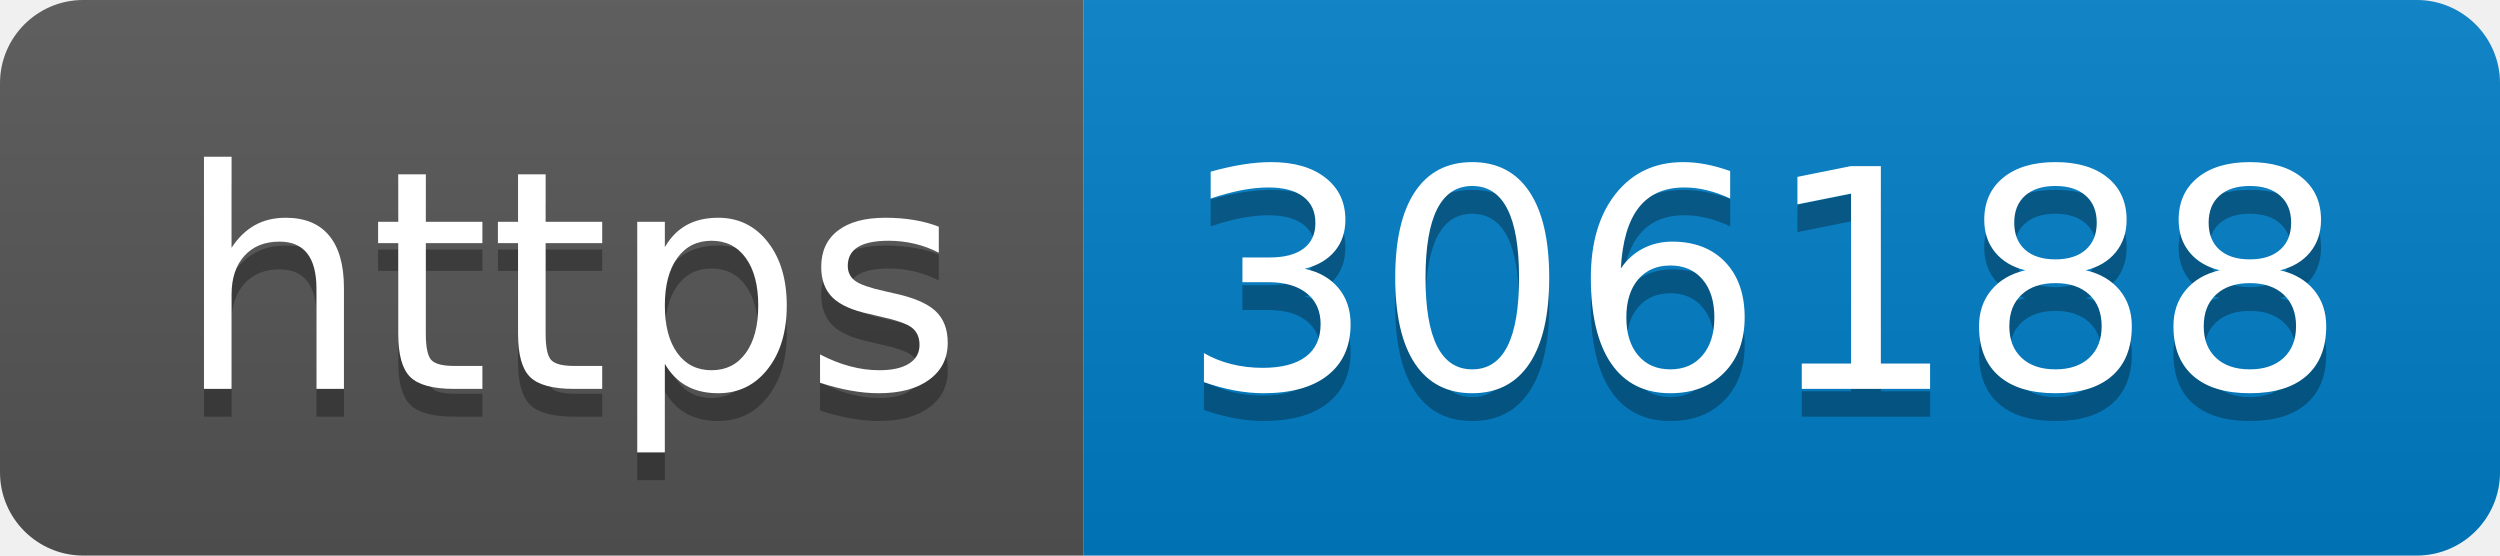
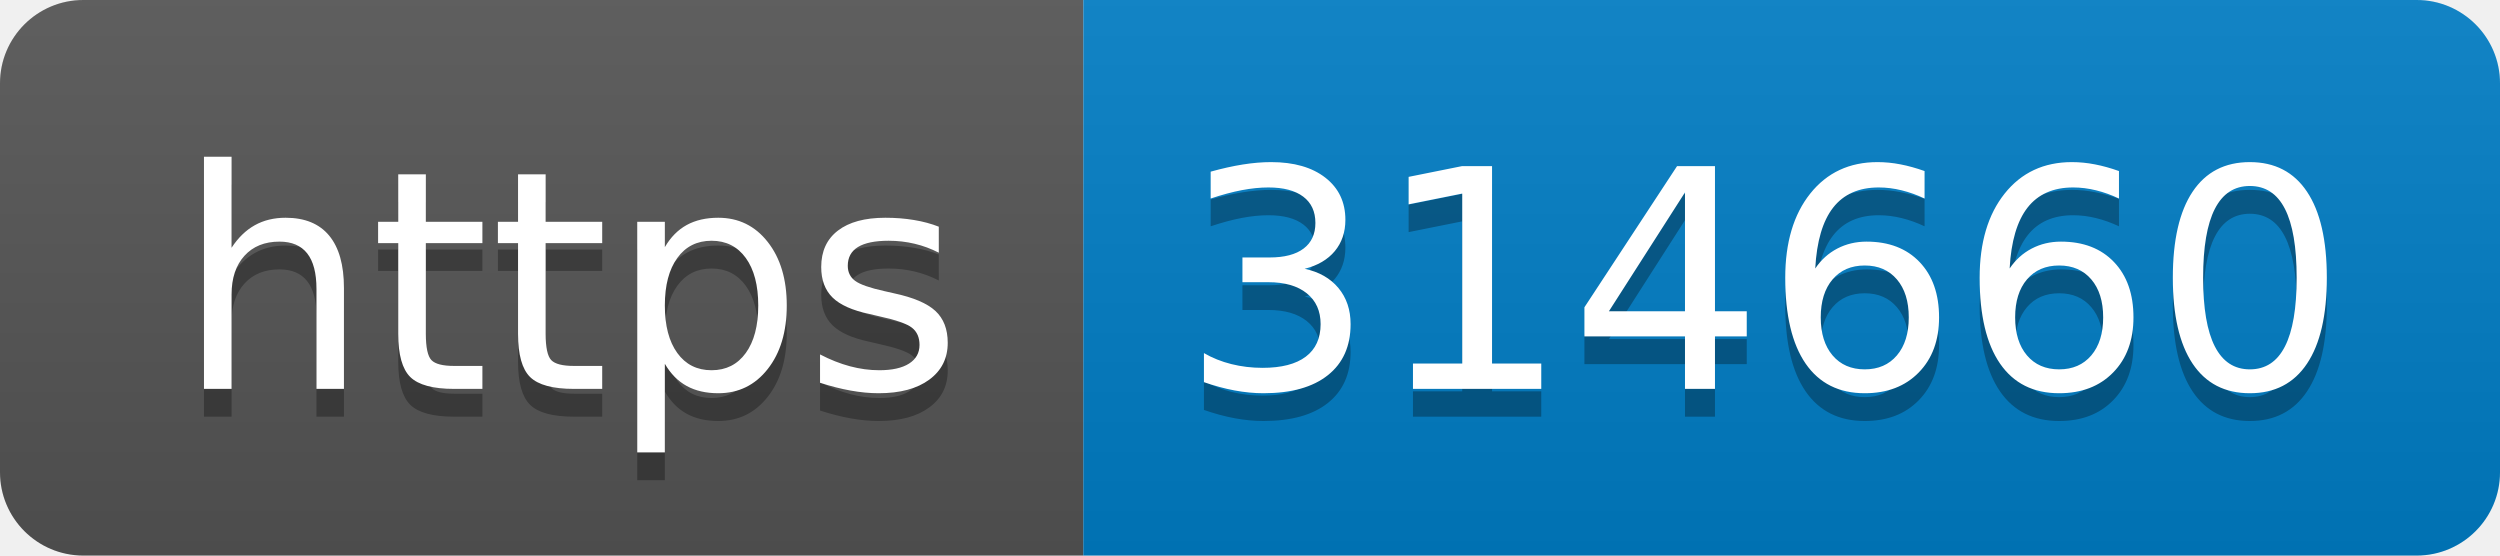
- <svg xmlns="http://www.w3.org/2000/svg" width="90" height="20" role="img" aria-label="https: 306188">
+ <svg xmlns="http://www.w3.org/2000/svg" width="90" height="20" role="img" aria-label="https: 314660">
  <linearGradient id="s" x2="0" y2="100%">
    <stop offset="0" stop-color="#bbb" stop-opacity=".1" />
    <stop offset="1" stop-opacity=".1" />
  </linearGradient>
  <clipPath id="r">
    <rect width="90" height="20" rx="3" fill="#fff" />
  </clipPath>
  <g clip-path="url(#r)">
    <rect width="39" height="20" fill="#555" />
    <rect x="39" width="51" height="20" fill="#007ec6" />
    <rect width="90" height="20" fill="url(#s)" />
  </g>
  <g fill="#fff" text-anchor="middle" font-family="Verdana,Geneva,DejaVu Sans,sans-serif" text-rendering="geometricPrecision" font-size="110">
    <text aria-hidden="true" x="205" y="150" fill="#010101" fill-opacity=".3" transform="scale(.1)" textLength="290">https</text>
    <text x="205" y="140" transform="scale(.1)" fill="#fff" textLength="290">https</text>
-     <text aria-hidden="true" x="635" y="150" fill="#010101" fill-opacity=".3" transform="scale(.1)" textLength="410">306188</text>
-     <text x="635" y="140" transform="scale(.1)" fill="#fff" textLength="410">306188</text>
+     <text aria-hidden="true" x="635" y="150" fill="#010101" fill-opacity=".3" transform="scale(.1)" textLength="410">314660</text>
+     <text x="635" y="140" transform="scale(.1)" fill="#fff" textLength="410">314660</text>
  </g>
</svg>
